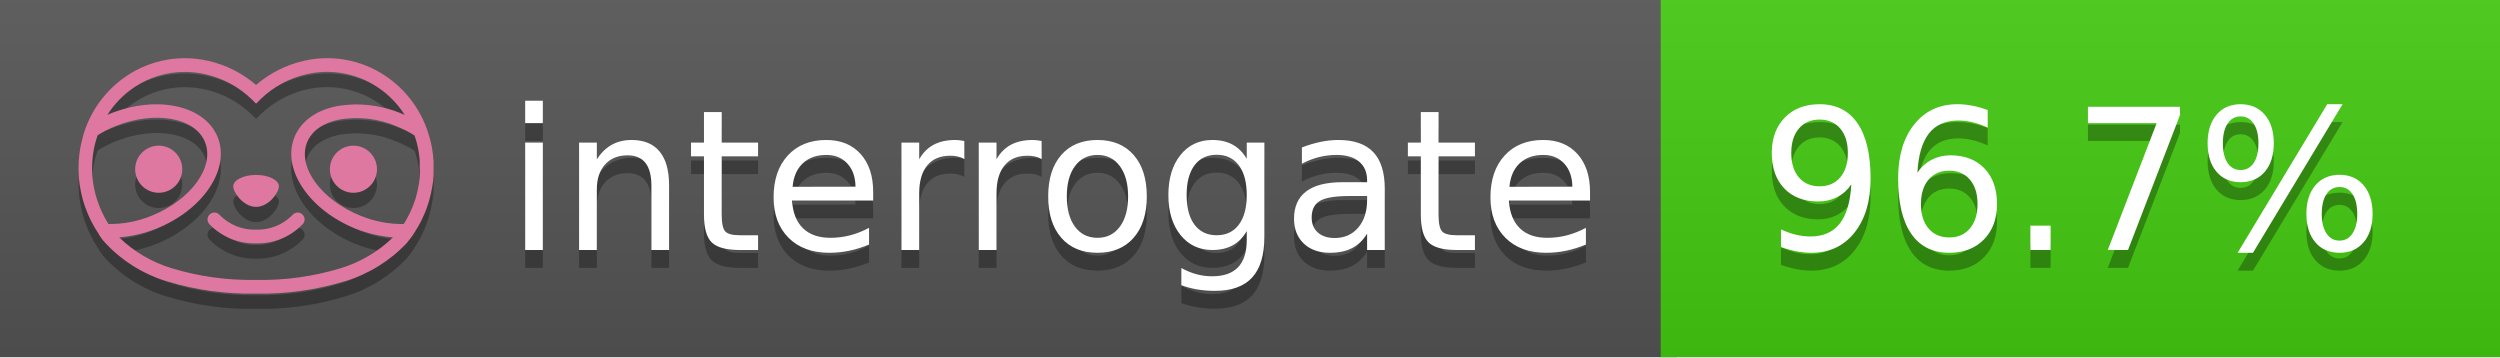
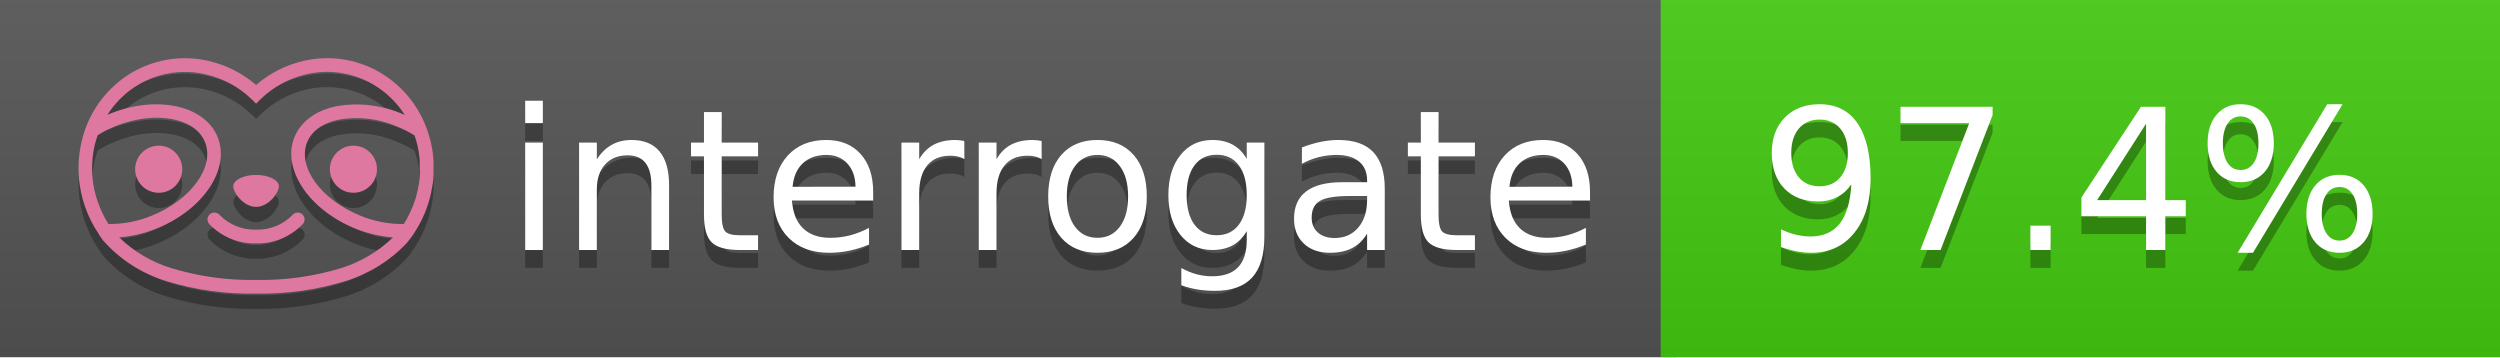
<svg xmlns="http://www.w3.org/2000/svg" width="140" height="20" viewBox="0 0 140 20" version="1.1" xml:space="preserve" style="fill-rule:evenodd;clip-rule:evenodd;stroke-linejoin:round;stroke-miterlimit:2;">
  <g transform="matrix(1,0,0,1,22,0)">
    <g id="backgrounds" transform="matrix(1.32789,0,0,1,-22.3892,0)">
      <rect x="0" y="0" width="71" height="20" style="fill:rgb(85,85,85);" />
    </g>
    <rect x="71" y="0" width="47" height="20" data-interrogate="color" style="fill:#4c1" />
    <g transform="matrix(1.19746,0,0,1,-22.3744,-4.85723e-16)">
      <rect x="0" y="0" width="118" height="20" style="fill:url(#_Linear1);" />
    </g>
  </g>
  <g fill="#fff" text-anchor="middle" font-family="DejaVu Sans,Verdana,Geneva,sans-serif" font-size="110">
    <text x="590" y="150" fill="#010101" fill-opacity=".3" transform="scale(.1)" textLength="610">interrogate</text>
    <text x="590" y="140" transform="scale(.1)" textLength="610">interrogate</text>
-     <text x="1160" y="150" fill="#010101" fill-opacity=".3" transform="scale(.1)" textLength="370" data-interrogate="result">96.7%</text>
-     <text x="1160" y="140" transform="scale(.1)" textLength="370" data-interrogate="result">96.7%</text>
+     <text x="1160" y="150" fill="#010101" fill-opacity=".3" transform="scale(.1)" textLength="370" data-interrogate="result">97.4%</text>
+     <text x="1160" y="140" transform="scale(.1)" textLength="370" data-interrogate="result">97.4%</text>
  </g>
  <g id="logo-shadow" transform="matrix(0.854876,0,0,0.854876,-6.73514,1.732)">
    <g transform="matrix(0.299012,0,0,0.299012,9.70229,-6.68582)">
      <path d="M50,64.25C52.76,64.25 55,61.13 55,59.75C55,58.37 52.76,57.25 50,57.25C47.24,57.25 45,58.37 45,59.75C45,61.13 47.24,64.25 50,64.25Z" style="fill:rgb(1,1,1);fill-opacity:0.3;fill-rule:nonzero;" />
    </g>
    <g transform="matrix(0.299012,0,0,0.299012,9.70229,-6.68582)">
      <path d="M88,49.05C86.506,43.475 83.018,38.638 78.2,35.46C72.969,32.002 66.539,30.844 60.43,32.26C56.576,33.145 52.995,34.958 50,37.54C46.998,34.958 43.411,33.149 39.55,32.27C33.441,30.853 27.011,32.011 21.78,35.47C16.97,38.652 13.489,43.489 12,49.06L12,49.13C11.82,49.79 11.66,50.46 11.53,51.13C11.146,53.207 11.021,55.323 11.16,57.43C11.16,58.03 11.26,58.63 11.34,59.23C11.34,59.51 11.43,59.79 11.48,60.07C11.53,60.35 11.58,60.68 11.64,60.98C11.7,61.28 11.8,61.69 11.89,62.05C11.98,62.41 11.99,62.47 12.05,62.68C12.16,63.07 12.28,63.46 12.41,63.84L12.58,64.34C12.72,64.74 12.88,65.14 13.04,65.53L13.23,65.98C13.403,66.373 13.583,66.767 13.77,67.16L13.99,67.59C14.19,67.97 14.39,68.35 14.61,68.73L14.87,69.15C15.1,69.52 15.33,69.89 15.58,70.26L15.58,70.32L15.99,70.93C16.14,71.14 16.29,71.36 16.45,71.57C20.206,75.83 25.086,78.95 30.53,80.57C36.839,82.48 43.41,83.385 50,83.25C56.599,83.374 63.177,82.456 69.49,80.53C74.644,78.978 79.303,76.102 83,72.19C83.34,71.78 83.65,71.35 84,70.92L84.18,70.66L84.33,70.44L84.41,70.32C84.55,70.12 84.67,69.9 84.81,69.7C85.07,69.3 85.32,68.89 85.55,68.48C85.78,68.07 86.02,67.65 86.23,67.22C86.31,67.05 86.39,66.88 86.47,66.7C86.67,66.28 86.85,65.87 87.03,65.44L87.23,64.92C87.397,64.487 87.55,64.05 87.69,63.61L87.85,63.09C87.98,62.64 88.1,62.19 88.21,61.74C88.21,61.57 88.3,61.39 88.33,61.22C88.43,60.75 88.52,60.22 88.6,59.79C88.6,59.64 88.66,59.49 88.68,59.33C88.77,58.71 88.84,58.08 88.88,57.45L88.88,54.17C88.817,53.164 88.693,52.162 88.51,51.17C88.38,50.5 88.23,49.84 88.05,49.17L88,49.05ZM85.89,56.44L85.89,57.23C85.89,57.78 85.79,58.32 85.72,58.86C85.72,59.01 85.72,59.15 85.65,59.3C85.59,59.7 85.51,60.11 85.43,60.51L85.32,60.99C85.23,61.38 85.12,61.77 85.01,62.16C85.01,62.31 84.93,62.46 84.88,62.6C84.74,63.04 84.59,63.47 84.42,63.9L84.27,64.28C84.1,64.71 83.91,65.14 83.71,65.56C83.51,65.98 83.43,66.12 83.28,66.4L83.01,66.91C82.83,67.223 82.643,67.537 82.45,67.85L82.35,68.01C79.121,68.047 75.918,67.434 72.93,66.21C64.27,62.74 59,55.52 61.18,50.11C62.18,47.6 64.7,45.82 68.26,45.11C72.489,44.395 76.835,44.908 80.78,46.59C82.141,47.144 83.453,47.813 84.7,48.59C84.76,48.76 84.82,48.93 84.88,49.1C84.94,49.27 85.05,49.63 85.12,49.9C85.28,50.5 85.44,51.1 85.55,51.73C85.691,52.507 85.792,53.292 85.85,54.08L85.85,55.89C85.85,56.12 85.91,56.25 85.91,56.45L85.89,56.44ZM17.66,68C16.668,66.435 15.869,64.756 15.28,63L15.17,62.68C15.06,62.35 14.96,62.01 14.87,61.68C14.823,61.493 14.777,61.31 14.73,61.13C14.66,60.84 14.59,60.55 14.53,60.27C14.47,59.99 14.43,59.72 14.38,59.44C14.33,59.16 14.3,59 14.27,58.78C14.2,58.27 14.15,57.78 14.11,57.23L14.11,57.03C14.008,55.236 14.122,53.437 14.45,51.67C14.56,51.06 14.71,50.46 14.88,49.87C14.96,49.59 15.04,49.32 15.13,49.05C15.22,48.78 15.24,48.72 15.3,48.55C16.548,47.774 17.859,47.105 19.22,46.55C27.86,43.09 36.65,44.67 38.82,50.08C40.99,55.49 35.73,62.74 27.09,66.2C24.101,67.431 20.893,68.043 17.66,68ZM68.57,77.68C62.554,79.508 56.287,80.376 50,80.25C43.737,80.37 37.495,79.506 31.5,77.69C27.185,76.38 23.243,74.062 20,70.93C22.815,70.706 25.58,70.055 28.2,69C38.37,64.92 44.39,56 41.6,49C38.81,42 28.27,39.72 18.1,43.8L17.43,44.09C18.973,41.648 21.019,39.561 23.43,37.97C26.671,35.824 30.473,34.68 34.36,34.68C35.884,34.681 37.404,34.852 38.89,35.19C42.694,36.049 46.191,37.935 49,40.64L50,41.64L51,40.64C53.797,37.937 57.279,36.049 61.07,35.18C66.402,33.947 72.014,34.968 76.57,38C78.98,39.588 81.026,41.671 82.57,44.11L81.9,43.82C77.409,41.921 72.464,41.355 67.66,42.19C63.08,43.12 59.79,45.54 58.39,49.02C55.6,55.97 61.62,64.94 71.79,69.02C74.414,70.07 77.182,70.714 80,70.93C76.776,74.05 72.859,76.363 68.57,77.68Z" style="fill:rgb(1,1,1);fill-opacity:0.3;fill-rule:nonzero;" />
    </g>
    <g transform="matrix(0.299012,0,0,0.299012,9.70229,-6.68582)">
      <circle cx="71.33" cy="56" r="5.16" style="fill:rgb(1,1,1);fill-opacity:0.3;" />
    </g>
    <g transform="matrix(0.299012,0,0,0.299012,9.70229,-6.68582)">
      <circle cx="28.67" cy="56" r="5.16" style="fill:rgb(1,1,1);fill-opacity:0.3;" />
    </g>
    <g transform="matrix(0.299012,0,0,0.299012,9.70229,-6.68582)">
      <path d="M58,66C55.912,68.161 53.003,69.339 50,69.24C46.997,69.339 44.088,68.161 42,66C41.714,65.677 41.302,65.491 40.87,65.491C40.042,65.491 39.361,66.172 39.361,67C39.361,67.368 39.496,67.724 39.74,68C42.403,70.804 46.134,72.35 50,72.25C53.862,72.347 57.59,70.802 60.25,68C60.495,67.725 60.63,67.369 60.63,67C60.63,66.174 59.951,65.495 59.125,65.495C58.695,65.495 58.285,65.679 58,66Z" style="fill:rgb(1,1,1);fill-opacity:0.3;fill-rule:nonzero;" />
    </g>
  </g>
  <g id="logo-pink" transform="matrix(0.854876,0,0,0.854876,-6.73514,0.877124)">
    <g transform="matrix(0.299012,0,0,0.299012,9.70229,-6.68582)">
      <path d="M50,64.25C52.76,64.25 55,61.13 55,59.75C55,58.37 52.76,57.25 50,57.25C47.24,57.25 45,58.37 45,59.75C45,61.13 47.24,64.25 50,64.25Z" style="fill:rgb(222,120,160);fill-rule:nonzero;" />
    </g>
    <g transform="matrix(0.299012,0,0,0.299012,9.70229,-6.68582)">
      <path d="M88,49.05C86.506,43.475 83.018,38.638 78.2,35.46C72.969,32.002 66.539,30.844 60.43,32.26C56.576,33.145 52.995,34.958 50,37.54C46.998,34.958 43.411,33.149 39.55,32.27C33.441,30.853 27.011,32.011 21.78,35.47C16.97,38.652 13.489,43.489 12,49.06L12,49.13C11.82,49.79 11.66,50.46 11.53,51.13C11.146,53.207 11.021,55.323 11.16,57.43C11.16,58.03 11.26,58.63 11.34,59.23C11.34,59.51 11.43,59.79 11.48,60.07C11.53,60.35 11.58,60.68 11.64,60.98C11.7,61.28 11.8,61.69 11.89,62.05C11.98,62.41 11.99,62.47 12.05,62.68C12.16,63.07 12.28,63.46 12.41,63.84L12.58,64.34C12.72,64.74 12.88,65.14 13.04,65.53L13.23,65.98C13.403,66.373 13.583,66.767 13.77,67.16L13.99,67.59C14.19,67.97 14.39,68.35 14.61,68.73L14.87,69.15C15.1,69.52 15.33,69.89 15.58,70.26L15.58,70.32L15.99,70.93C16.14,71.14 16.29,71.36 16.45,71.57C20.206,75.83 25.086,78.95 30.53,80.57C36.839,82.48 43.41,83.385 50,83.25C56.599,83.374 63.177,82.456 69.49,80.53C74.644,78.978 79.303,76.102 83,72.19C83.34,71.78 83.65,71.35 84,70.92L84.18,70.66L84.33,70.44L84.41,70.32C84.55,70.12 84.67,69.9 84.81,69.7C85.07,69.3 85.32,68.89 85.55,68.48C85.78,68.07 86.02,67.65 86.23,67.22C86.31,67.05 86.39,66.88 86.47,66.7C86.67,66.28 86.85,65.87 87.03,65.44L87.23,64.92C87.397,64.487 87.55,64.05 87.69,63.61L87.85,63.09C87.98,62.64 88.1,62.19 88.21,61.74C88.21,61.57 88.3,61.39 88.33,61.22C88.43,60.75 88.52,60.22 88.6,59.79C88.6,59.64 88.66,59.49 88.68,59.33C88.77,58.71 88.84,58.08 88.88,57.45L88.88,54.17C88.817,53.164 88.693,52.162 88.51,51.17C88.38,50.5 88.23,49.84 88.05,49.17L88,49.05ZM85.89,56.44L85.89,57.23C85.89,57.78 85.79,58.32 85.72,58.86C85.72,59.01 85.72,59.15 85.65,59.3C85.59,59.7 85.51,60.11 85.43,60.51L85.32,60.99C85.23,61.38 85.12,61.77 85.01,62.16C85.01,62.31 84.93,62.46 84.88,62.6C84.74,63.04 84.59,63.47 84.42,63.9L84.27,64.28C84.1,64.71 83.91,65.14 83.71,65.56C83.51,65.98 83.43,66.12 83.28,66.4L83.01,66.91C82.83,67.223 82.643,67.537 82.45,67.85L82.35,68.01C79.121,68.047 75.918,67.434 72.93,66.21C64.27,62.74 59,55.52 61.18,50.11C62.18,47.6 64.7,45.82 68.26,45.11C72.489,44.395 76.835,44.908 80.78,46.59C82.141,47.144 83.453,47.813 84.7,48.59C84.76,48.76 84.82,48.93 84.88,49.1C84.94,49.27 85.05,49.63 85.12,49.9C85.28,50.5 85.44,51.1 85.55,51.73C85.691,52.507 85.792,53.292 85.85,54.08L85.85,55.89C85.85,56.12 85.91,56.25 85.91,56.45L85.89,56.44ZM17.66,68C16.668,66.435 15.869,64.756 15.28,63L15.17,62.68C15.06,62.35 14.96,62.01 14.87,61.68C14.823,61.493 14.777,61.31 14.73,61.13C14.66,60.84 14.59,60.55 14.53,60.27C14.47,59.99 14.43,59.72 14.38,59.44C14.33,59.16 14.3,59 14.27,58.78C14.2,58.27 14.15,57.78 14.11,57.23L14.11,57.03C14.008,55.236 14.122,53.437 14.45,51.67C14.56,51.06 14.71,50.46 14.88,49.87C14.96,49.59 15.04,49.32 15.13,49.05C15.22,48.78 15.24,48.72 15.3,48.55C16.548,47.774 17.859,47.105 19.22,46.55C27.86,43.09 36.65,44.67 38.82,50.08C40.99,55.49 35.73,62.74 27.09,66.2C24.101,67.431 20.893,68.043 17.66,68ZM68.57,77.68C62.554,79.508 56.287,80.376 50,80.25C43.737,80.37 37.495,79.506 31.5,77.69C27.185,76.38 23.243,74.062 20,70.93C22.815,70.706 25.58,70.055 28.2,69C38.37,64.92 44.39,56 41.6,49C38.81,42 28.27,39.72 18.1,43.8L17.43,44.09C18.973,41.648 21.019,39.561 23.43,37.97C26.671,35.824 30.473,34.68 34.36,34.68C35.884,34.681 37.404,34.852 38.89,35.19C42.694,36.049 46.191,37.935 49,40.64L50,41.64L51,40.64C53.797,37.937 57.279,36.049 61.07,35.18C66.402,33.947 72.014,34.968 76.57,38C78.98,39.588 81.026,41.671 82.57,44.11L81.9,43.82C77.409,41.921 72.464,41.355 67.66,42.19C63.08,43.12 59.79,45.54 58.39,49.02C55.6,55.97 61.62,64.94 71.79,69.02C74.414,70.07 77.182,70.714 80,70.93C76.776,74.05 72.859,76.363 68.57,77.68Z" style="fill:rgb(222,120,160);fill-rule:nonzero;" />
    </g>
    <g transform="matrix(0.299012,0,0,0.299012,9.70229,-6.68582)">
      <circle cx="71.33" cy="56" r="5.16" style="fill:rgb(222,120,160);" />
    </g>
    <g transform="matrix(0.299012,0,0,0.299012,9.70229,-6.68582)">
      <circle cx="28.67" cy="56" r="5.16" style="fill:rgb(222,120,160);" />
    </g>
    <g transform="matrix(0.299012,0,0,0.299012,9.70229,-6.68582)">
      <path d="M58,66C55.912,68.161 53.003,69.339 50,69.24C46.997,69.339 44.088,68.161 42,66C41.714,65.677 41.302,65.491 40.87,65.491C40.042,65.491 39.361,66.172 39.361,67C39.361,67.368 39.496,67.724 39.74,68C42.403,70.804 46.134,72.35 50,72.25C53.862,72.347 57.59,70.802 60.25,68C60.495,67.725 60.63,67.369 60.63,67C60.63,66.174 59.951,65.495 59.125,65.495C58.695,65.495 58.285,65.679 58,66Z" style="fill:rgb(222,120,160);fill-rule:nonzero;" />
    </g>
  </g>
  <defs>
    <linearGradient id="_Linear1" x1="0" y1="0" x2="1" y2="0" gradientUnits="userSpaceOnUse" gradientTransform="matrix(1.22465e-15,20,-20,1.22465e-15,0,0)">
      <stop offset="0" style="stop-color:rgb(187,187,187);stop-opacity:0.1" />
      <stop offset="1" style="stop-color:black;stop-opacity:0.1" />
    </linearGradient>
  </defs>
</svg>
